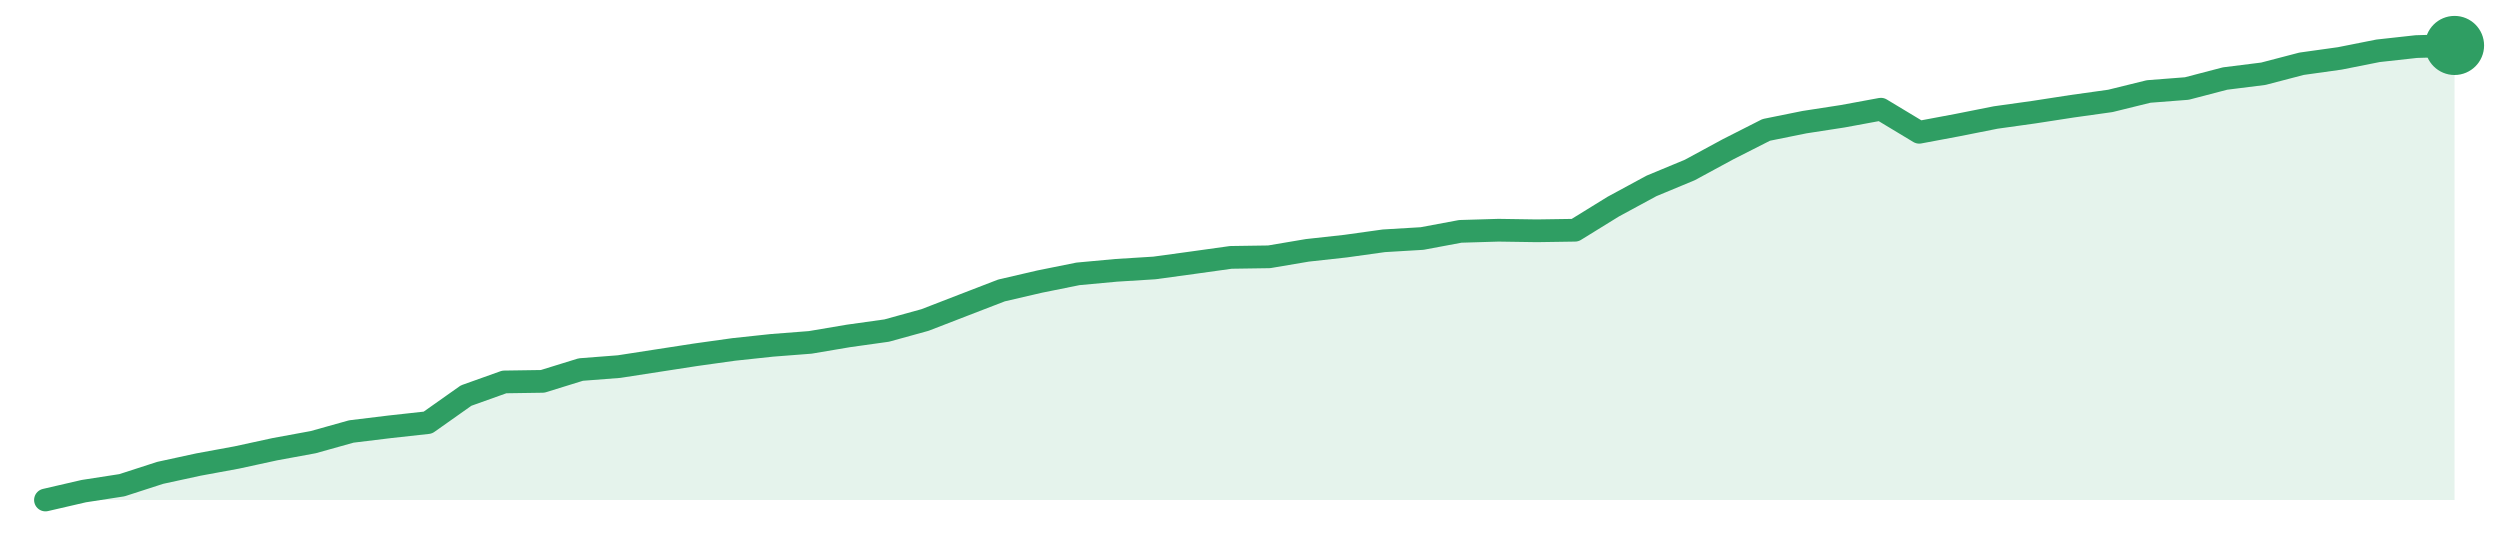
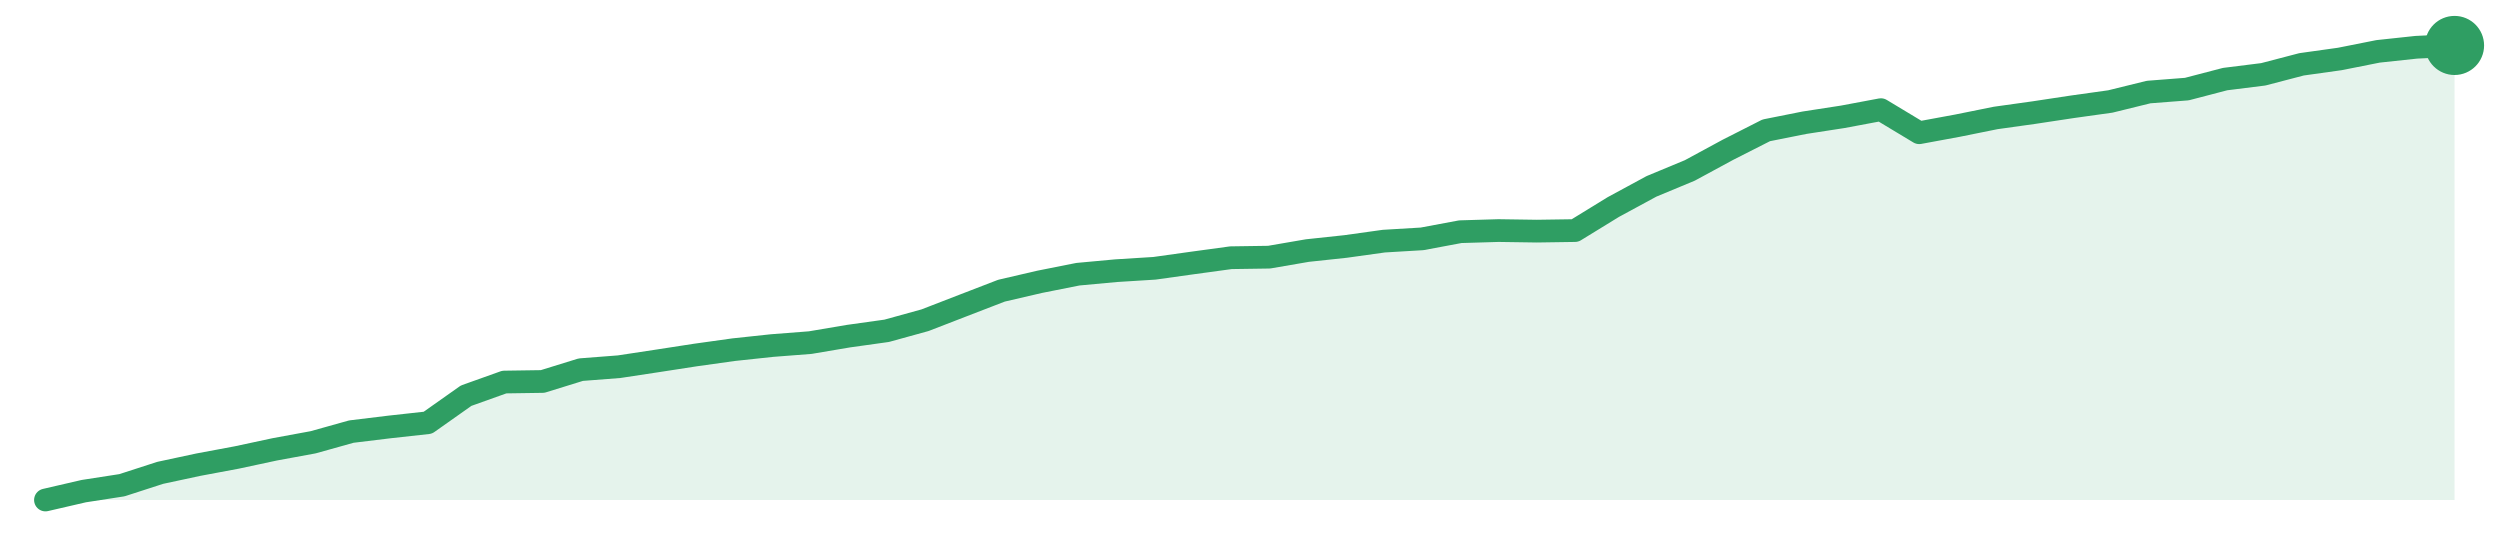
<svg xmlns="http://www.w3.org/2000/svg" width="220" height="48" viewBox="0 0 220 48" role="img" aria-label="trend">
-   <path d="M4.0,44.0 L4.0,44.0 L7.37,43.22 L10.73,42.7 L14.1,41.61 L17.46,40.88 L20.83,40.26 L24.19,39.53 L27.56,38.91 L30.92,37.97 L34.29,37.56 L37.65,37.19 L41.02,34.81 L44.38,33.61 L47.75,33.56 L51.11,32.52 L54.48,32.26 L57.84,31.74 L61.21,31.22 L64.57,30.75 L67.94,30.39 L71.3,30.13 L74.67,29.56 L78.03,29.09 L81.4,28.16 L84.76,26.86 L88.13,25.56 L91.49,24.78 L94.86,24.1 L98.22,23.79 L101.59,23.58 L104.95,23.12 L108.32,22.65 L111.68,22.6 L115.05,22.03 L118.41,21.66 L121.78,21.19 L125.14,20.99 L128.51,20.36 L131.87,20.26 L135.24,20.31 L138.6,20.26 L141.97,18.18 L145.33,16.36 L148.7,14.96 L152.06,13.14 L155.43,11.43 L158.79,10.75 L162.16,10.23 L165.52,9.61 L168.89,11.64 L172.25,11.01 L175.62,10.34 L178.98,9.87 L182.35,9.35 L185.71,8.88 L189.08,8.05 L192.44,7.79 L195.81,6.91 L199.17,6.49 L202.54,5.61 L205.9,5.14 L209.27,4.47 L212.63,4.1 L216.0,4.0 L216.0,44.0 Z" fill="#2f9e631f" />
-   <path d="M4.0,44.0 L7.37,43.22 L10.73,42.7 L14.1,41.61 L17.46,40.88 L20.83,40.26 L24.19,39.53 L27.56,38.91 L30.92,37.97 L34.29,37.56 L37.65,37.19 L41.02,34.81 L44.38,33.61 L47.75,33.56 L51.11,32.52 L54.48,32.26 L57.84,31.74 L61.21,31.22 L64.57,30.75 L67.94,30.39 L71.3,30.13 L74.67,29.56 L78.03,29.09 L81.4,28.16 L84.76,26.86 L88.13,25.56 L91.49,24.78 L94.86,24.1 L98.22,23.79 L101.59,23.58 L104.95,23.12 L108.32,22.65 L111.68,22.6 L115.05,22.03 L118.41,21.66 L121.78,21.19 L125.14,20.99 L128.51,20.36 L131.87,20.26 L135.24,20.31 L138.6,20.26 L141.97,18.18 L145.33,16.36 L148.7,14.96 L152.06,13.14 L155.43,11.43 L158.79,10.75 L162.16,10.23 L165.52,9.61 L168.89,11.64 L172.25,11.01 L175.62,10.34 L178.98,9.87 L182.35,9.35 L185.71,8.88 L189.08,8.05 L192.44,7.79 L195.81,6.91 L199.17,6.49 L202.54,5.61 L205.9,5.14 L209.27,4.47 L212.63,4.1 L216.0,4.0" fill="none" stroke="#2f9e63" stroke-width="2" stroke-linejoin="round" stroke-linecap="round" />
+   <path d="M4.0,44.0 L4.0,44.0 L7.37,43.22 L10.73,42.7 L14.1,41.61 L17.46,40.89 L20.83,40.26 L24.19,39.54 L27.56,38.92 L30.92,37.98 L34.29,37.57 L37.65,37.2 L41.02,34.82 L44.38,33.62 L47.75,33.57 L51.11,32.53 L54.48,32.27 L57.84,31.76 L61.21,31.24 L64.57,30.77 L67.94,30.41 L71.3,30.15 L74.67,29.58 L78.03,29.11 L81.4,28.18 L84.76,26.88 L88.13,25.58 L91.49,24.8 L94.86,24.13 L98.22,23.82 L101.59,23.61 L104.95,23.14 L108.32,22.68 L111.68,22.63 L115.05,22.05 L118.41,21.69 L121.78,21.22 L125.14,21.02 L128.51,20.39 L131.87,20.29 L135.24,20.34 L138.6,20.29 L141.97,18.22 L145.33,16.4 L148.7,15.0 L152.06,13.18 L155.43,11.47 L158.79,10.8 L162.16,10.28 L165.52,9.65 L168.89,11.68 L172.25,11.06 L175.62,10.38 L178.98,9.91 L182.35,9.4 L185.71,8.93 L189.08,8.1 L192.44,7.84 L195.81,6.96 L199.17,6.54 L202.54,5.66 L205.9,5.19 L209.27,4.52 L212.63,4.16 L216.0,4.0 L216.0,44.0 Z" fill="#2f9e631f" />
+   <path d="M4.0,44.0 L7.37,43.22 L10.73,42.7 L14.1,41.61 L17.46,40.89 L20.83,40.26 L24.19,39.54 L27.56,38.92 L30.92,37.98 L34.29,37.57 L37.65,37.2 L41.02,34.82 L44.38,33.62 L47.75,33.57 L51.11,32.53 L54.48,32.27 L57.84,31.76 L61.21,31.24 L64.57,30.77 L67.94,30.41 L71.3,30.15 L74.67,29.58 L78.03,29.11 L81.4,28.18 L84.76,26.88 L88.13,25.58 L91.49,24.8 L94.86,24.13 L98.22,23.82 L101.59,23.61 L104.95,23.14 L108.32,22.68 L111.68,22.63 L115.05,22.05 L118.41,21.69 L121.78,21.22 L125.14,21.02 L128.51,20.39 L131.87,20.29 L135.24,20.34 L138.6,20.29 L141.97,18.22 L145.33,16.4 L148.7,15.0 L152.06,13.18 L155.43,11.47 L158.79,10.8 L162.16,10.28 L165.52,9.65 L168.89,11.68 L172.25,11.06 L175.62,10.38 L178.98,9.91 L182.35,9.4 L185.71,8.93 L189.08,8.1 L192.44,7.84 L195.81,6.96 L199.17,6.54 L202.54,5.66 L205.9,5.19 L209.27,4.52 L212.63,4.16 L216.0,4.0" fill="none" stroke="#2f9e63" stroke-width="2" stroke-linejoin="round" stroke-linecap="round" />
  <circle cx="216.0" cy="4.0" r="2.6" fill="#2f9e63" />
</svg>
